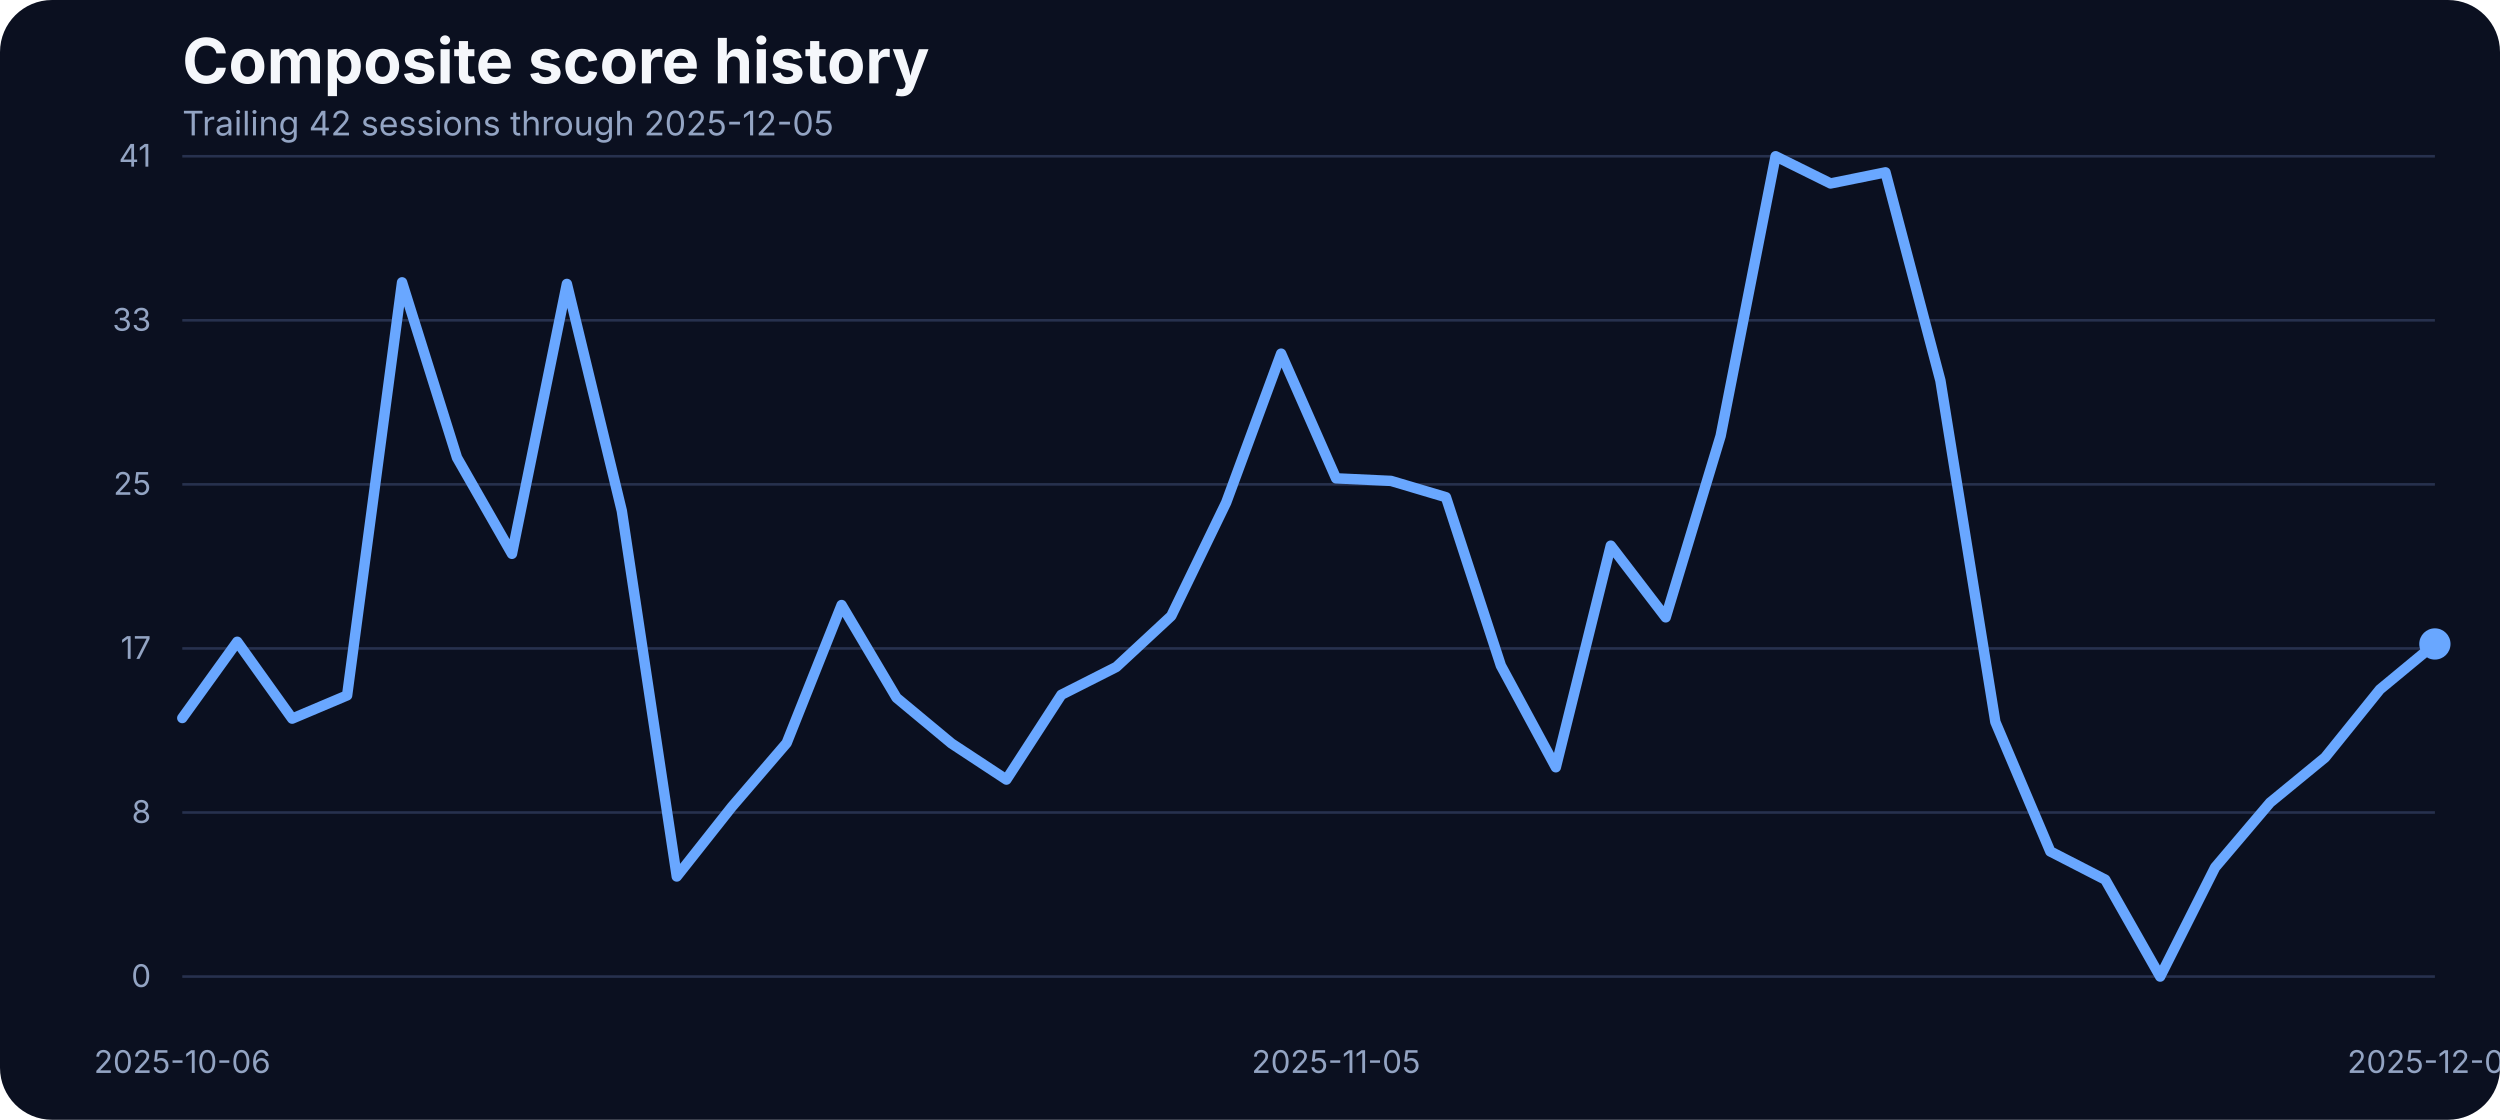
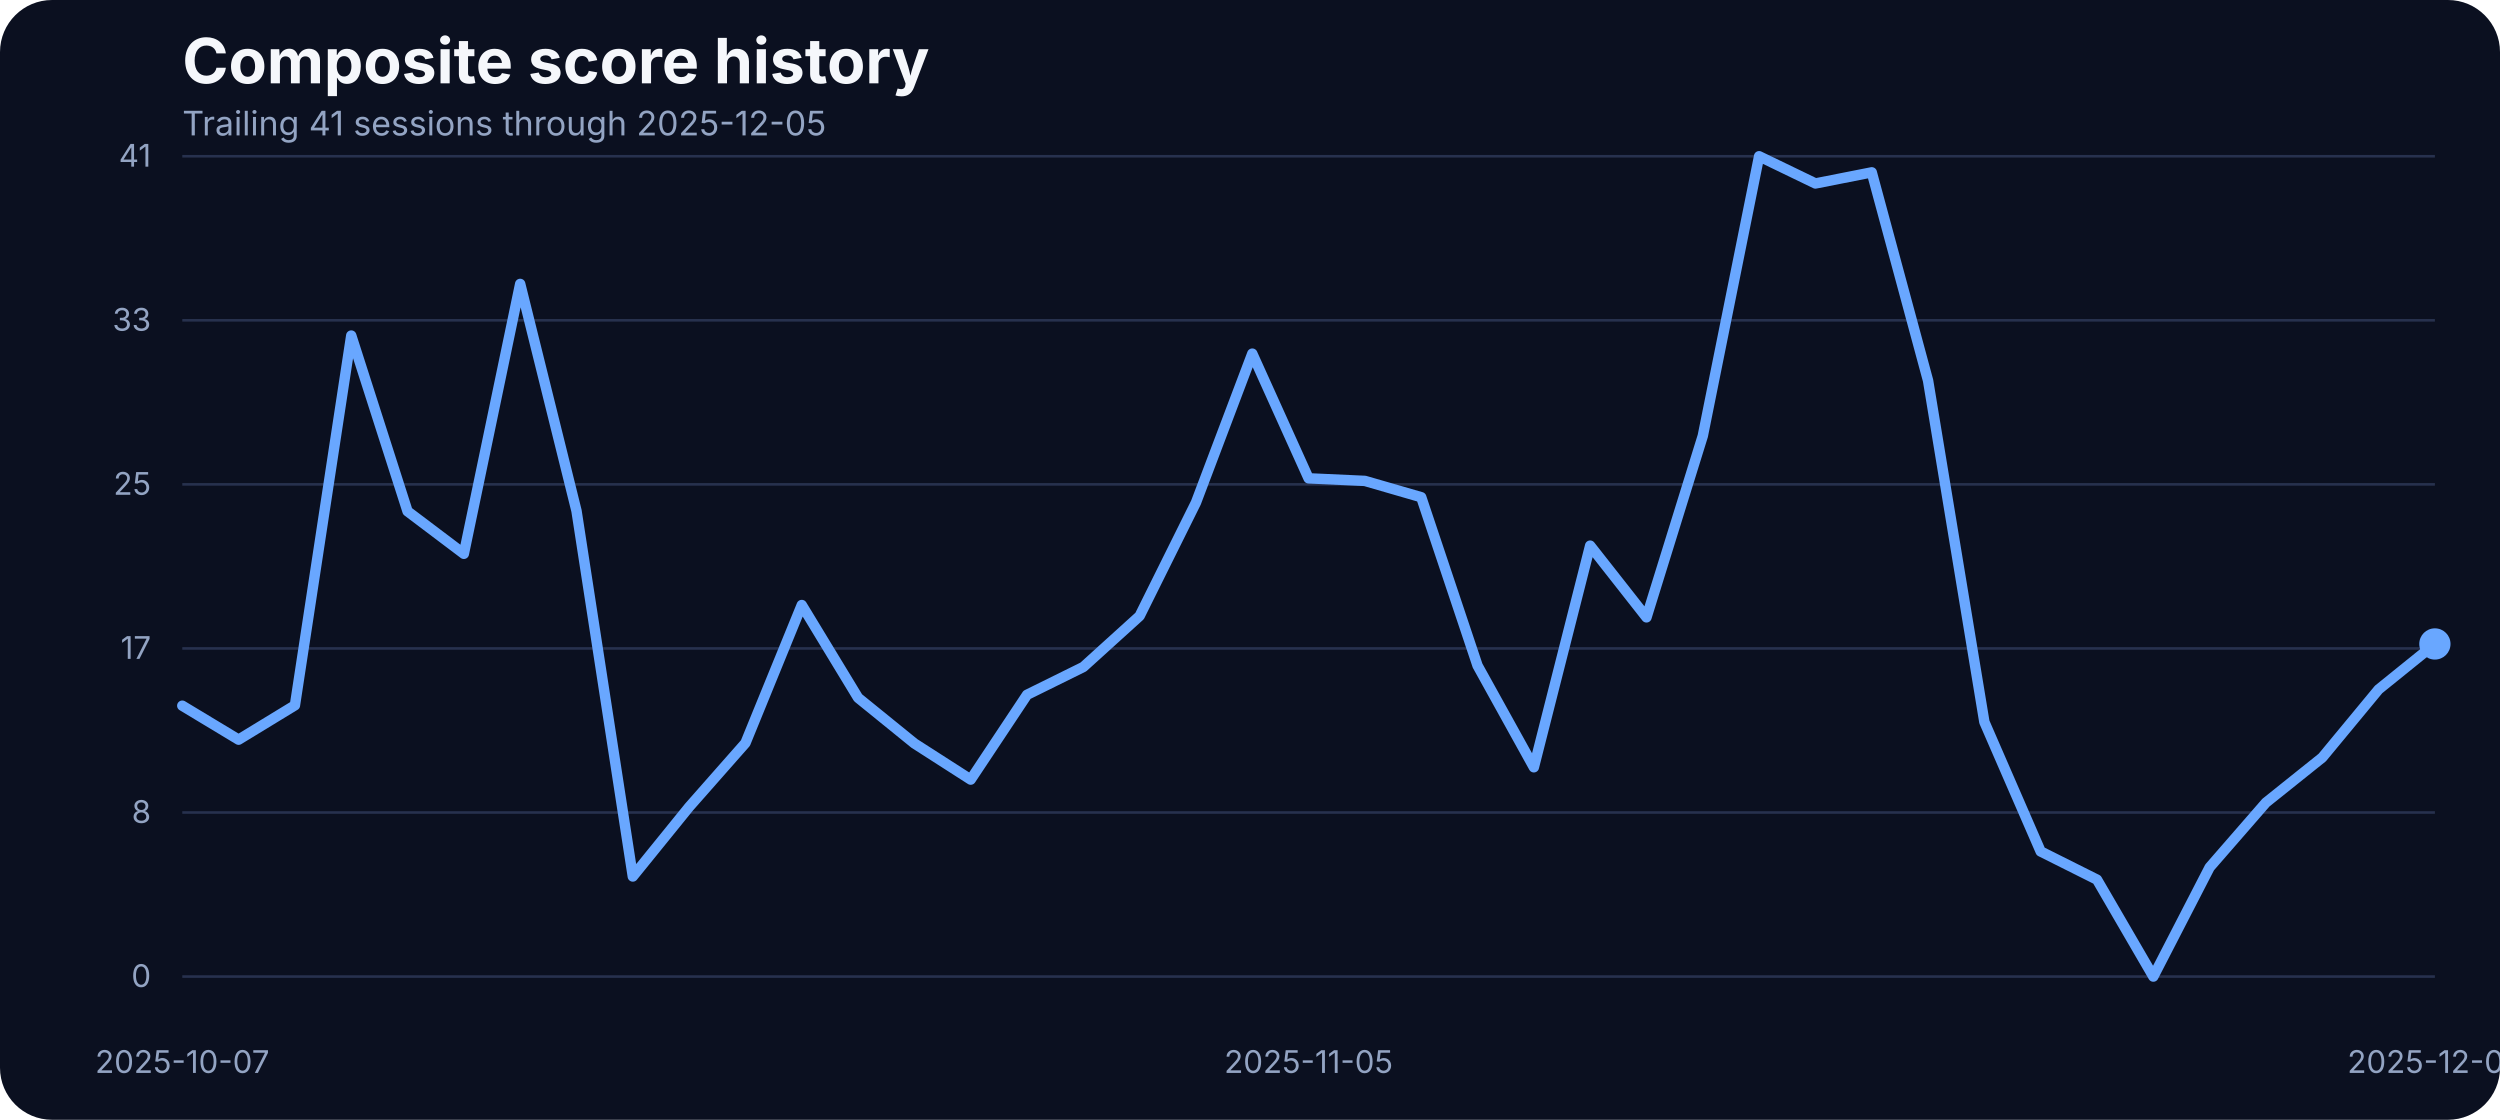
<svg xmlns="http://www.w3.org/2000/svg" width="960" height="430" viewBox="0 0 960 430" role="img" aria-label="Composite score history">
  <rect width="100%" height="100%" fill="#0b1020" rx="20" />
  <text x="70" y="32" fill="#f5f7fb" font-family="Inter, Arial, sans-serif" font-size="24" font-weight="700">Composite score history</text>
-   <text x="70" y="52" fill="#93a4c3" font-family="Inter, Arial, sans-serif" font-size="13">Trailing 42 sessions through 2025-12-05</text>
+   <text x="70" y="52" fill="#93a4c3" font-family="Inter, Arial, sans-serif" font-size="13">Trailing 41 sessions through 2025-12-05</text>
  <line x1="70" x2="935" y1="375.00" y2="375.00" stroke="#27314e" stroke-width="1" />
  <text x="58" y="379.00" text-anchor="end" fill="#93a4c3" font-family="Inter, Arial, sans-serif" font-size="12">0</text>
  <line x1="70" x2="935" y1="312.00" y2="312.00" stroke="#27314e" stroke-width="1" />
  <text x="58" y="316.00" text-anchor="end" fill="#93a4c3" font-family="Inter, Arial, sans-serif" font-size="12">8</text>
  <line x1="70" x2="935" y1="249.00" y2="249.00" stroke="#27314e" stroke-width="1" />
  <text x="58" y="253.00" text-anchor="end" fill="#93a4c3" font-family="Inter, Arial, sans-serif" font-size="12">17</text>
  <line x1="70" x2="935" y1="186.00" y2="186.00" stroke="#27314e" stroke-width="1" />
  <text x="58" y="190.00" text-anchor="end" fill="#93a4c3" font-family="Inter, Arial, sans-serif" font-size="12">25</text>
  <line x1="70" x2="935" y1="123.00" y2="123.00" stroke="#27314e" stroke-width="1" />
  <text x="58" y="127.00" text-anchor="end" fill="#93a4c3" font-family="Inter, Arial, sans-serif" font-size="12">33</text>
  <line x1="70" x2="935" y1="60.00" y2="60.00" stroke="#27314e" stroke-width="1" />
  <text x="58" y="64.00" text-anchor="end" fill="#93a4c3" font-family="Inter, Arial, sans-serif" font-size="12">41</text>
-   <text x="70.00" y="412" text-anchor="middle" fill="#93a4c3" font-family="Inter, Arial, sans-serif" font-size="12">2025-10-06</text>
-   <text x="513.05" y="412" text-anchor="middle" fill="#93a4c3" font-family="Inter, Arial, sans-serif" font-size="12">2025-11-05</text>
+   <text x="70.00" y="412" text-anchor="middle" fill="#93a4c3" font-family="Inter, Arial, sans-serif" font-size="12">2025-10-07</text>
+   <text x="502.50" y="412" text-anchor="middle" fill="#93a4c3" font-family="Inter, Arial, sans-serif" font-size="12">2025-11-05</text>
  <text x="935.00" y="412" text-anchor="middle" fill="#93a4c3" font-family="Inter, Arial, sans-serif" font-size="12">2025-12-05</text>
-   <path d="M 70.00 275.72 L 91.10 246.44 L 112.20 275.95 L 133.29 267.03 L 154.39 108.42 L 175.49 175.75 L 196.59 212.66 L 217.68 109.03 L 238.78 196.19 L 259.88 336.57 L 280.98 309.88 L 302.07 285.33 L 323.17 232.33 L 344.27 267.94 L 365.37 285.48 L 386.46 299.36 L 407.56 266.80 L 428.66 256.12 L 449.76 236.53 L 470.85 192.98 L 491.95 135.80 L 513.05 183.68 L 534.15 184.67 L 555.24 190.93 L 576.34 255.59 L 597.44 294.63 L 618.54 209.53 L 639.63 237.06 L 660.73 167.36 L 681.83 60.00 L 702.93 70.45 L 724.02 66.18 L 745.12 146.17 L 766.22 277.24 L 787.32 326.96 L 808.41 337.79 L 829.51 375.00 L 850.61 333.06 L 871.71 308.20 L 892.80 290.89 L 913.90 264.74 L 935.00 247.28" fill="none" stroke="#69a7ff" stroke-width="4" stroke-linecap="round" stroke-linejoin="round" />
+   <path d="M 70.00 270.99 L 91.62 284.03 L 113.25 270.84 L 134.88 128.86 L 156.50 196.34 L 178.12 212.66 L 199.75 109.03 L 221.38 196.19 L 243.00 336.57 L 264.62 309.88 L 286.25 285.33 L 307.88 232.33 L 329.50 267.94 L 351.12 285.48 L 372.75 299.36 L 394.38 266.80 L 416.00 256.12 L 437.62 236.53 L 459.25 192.98 L 480.88 135.80 L 502.50 183.68 L 524.12 184.67 L 545.75 190.93 L 567.38 255.59 L 589.00 294.63 L 610.62 209.53 L 632.25 237.06 L 653.88 167.36 L 675.50 60.00 L 697.12 70.45 L 718.75 66.18 L 740.38 146.17 L 762.00 277.24 L 783.62 326.96 L 805.25 337.79 L 826.88 375.00 L 848.50 333.06 L 870.12 308.20 L 891.75 290.89 L 913.38 264.74 L 935.00 247.28" fill="none" stroke="#69a7ff" stroke-width="4" stroke-linecap="round" stroke-linejoin="round" />
  <circle cx="935.00" cy="247.28" r="6" fill="#69a7ff" />
</svg>
